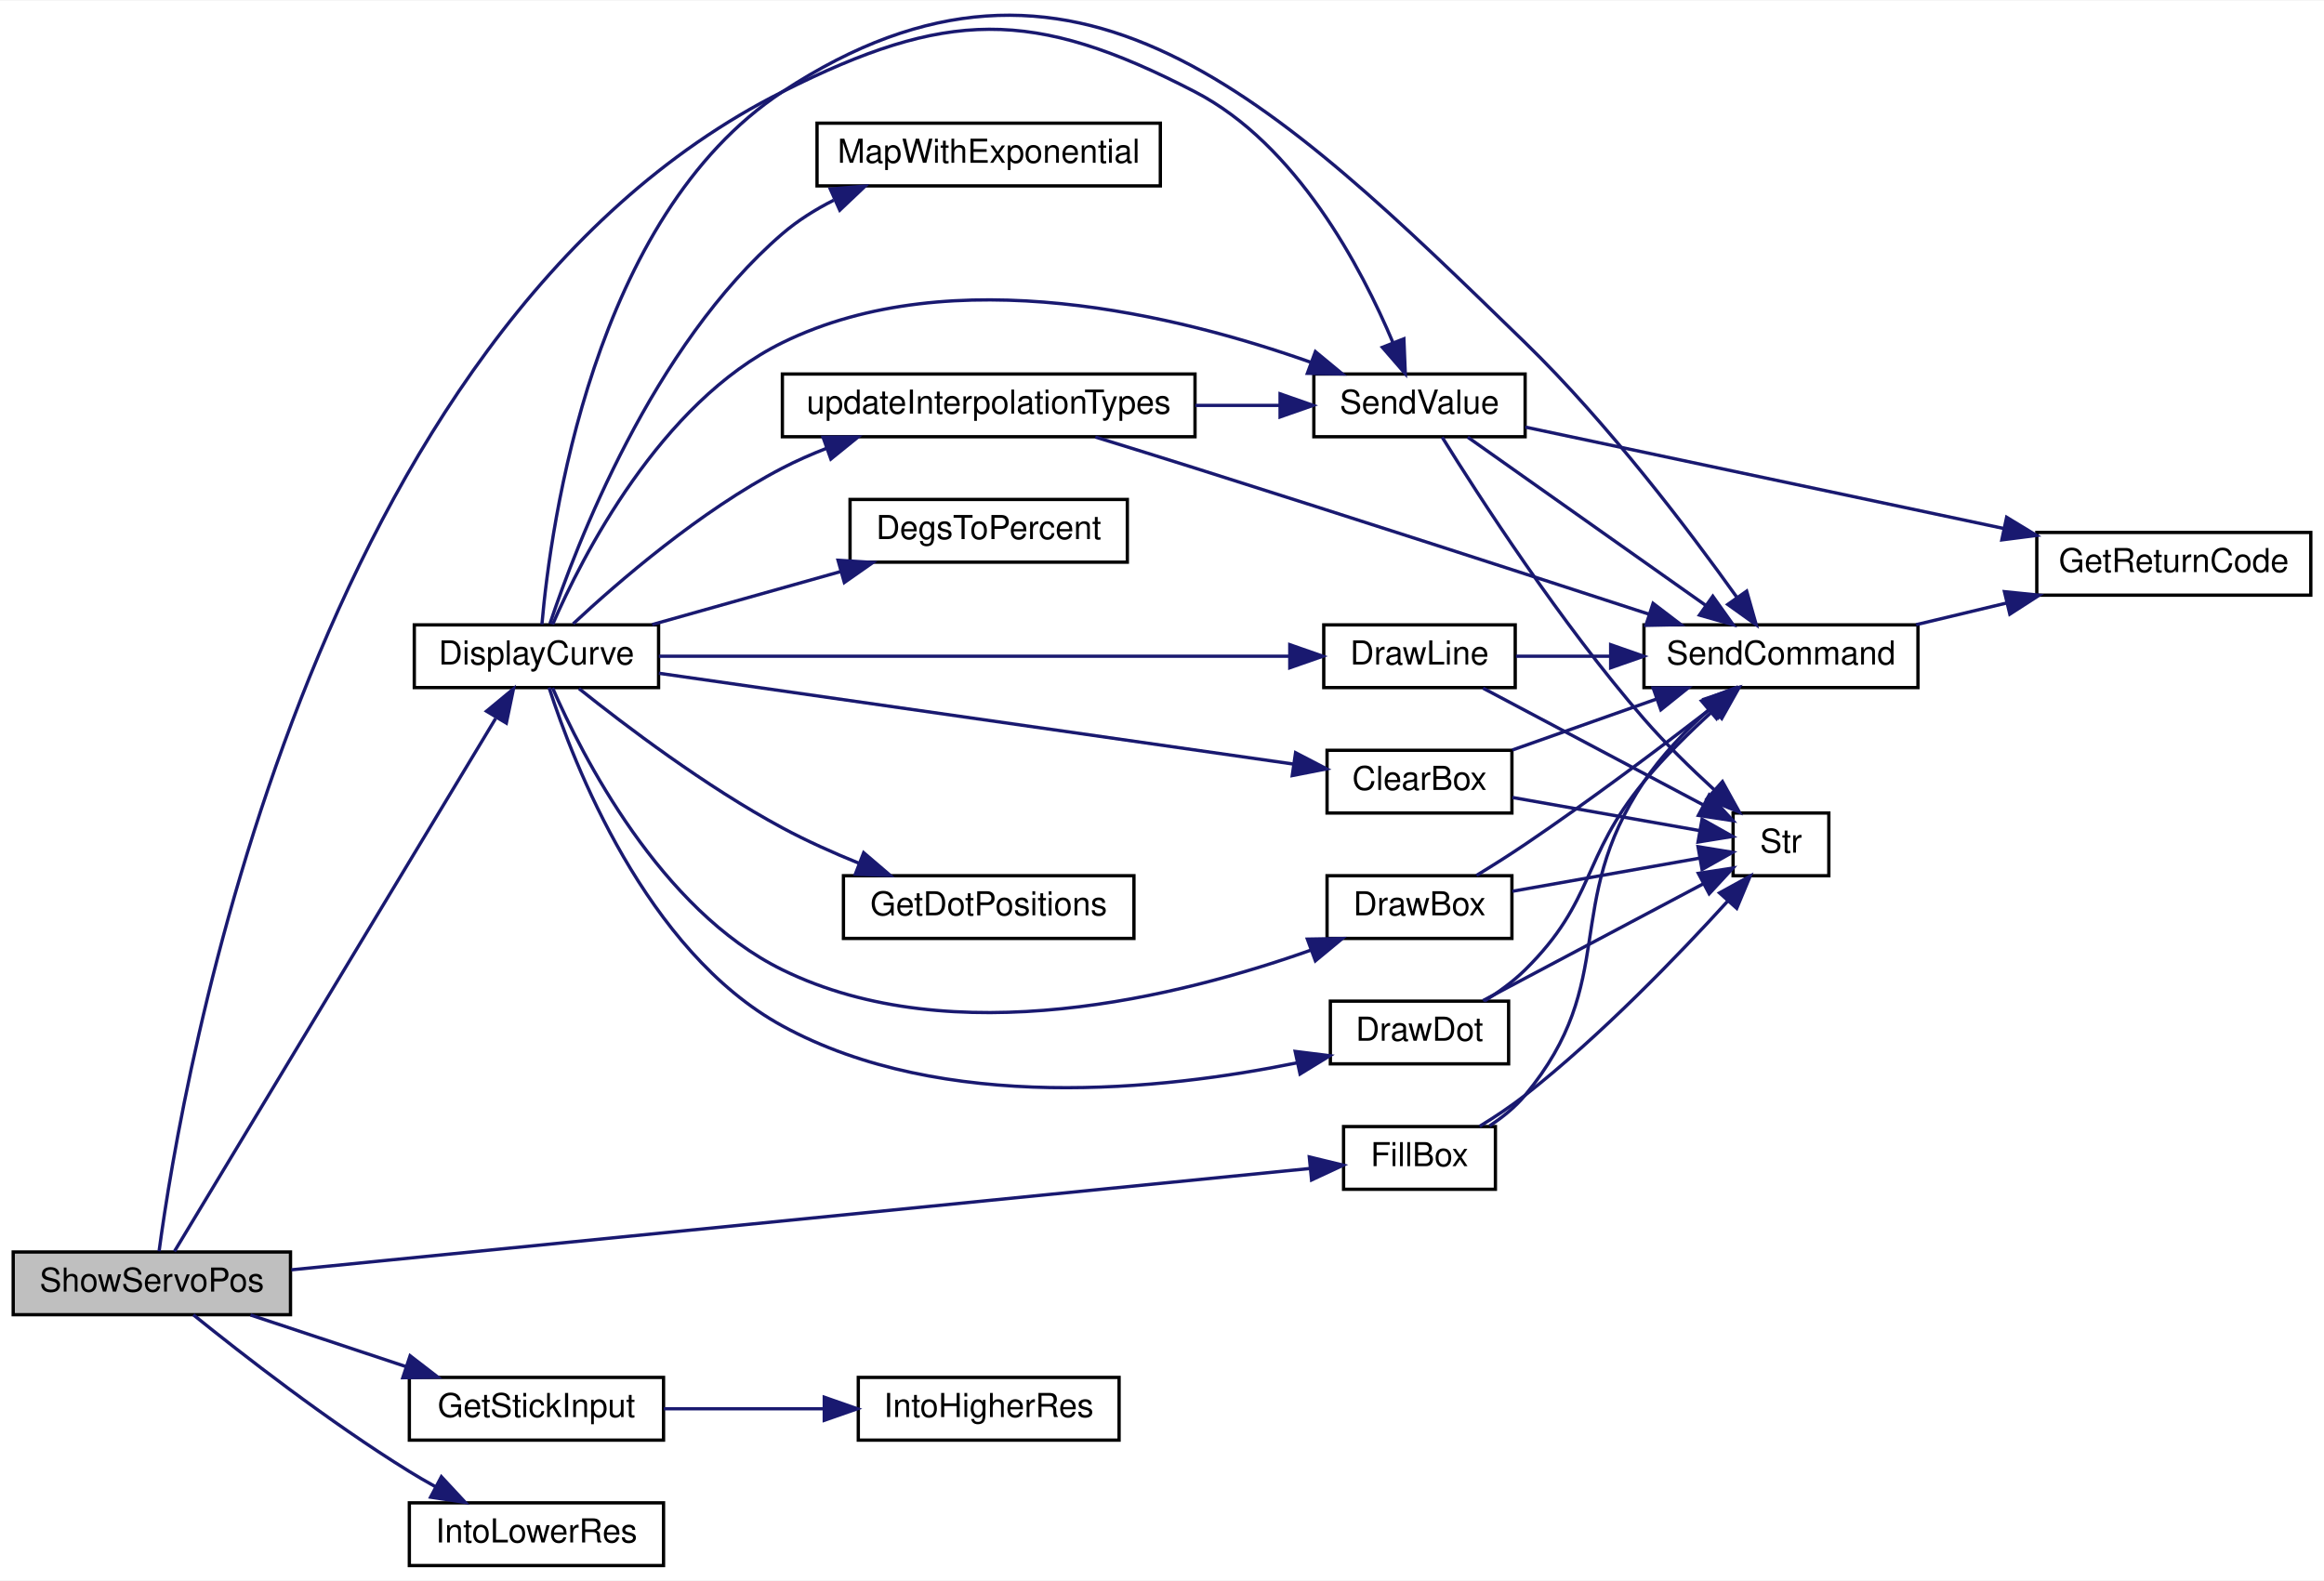
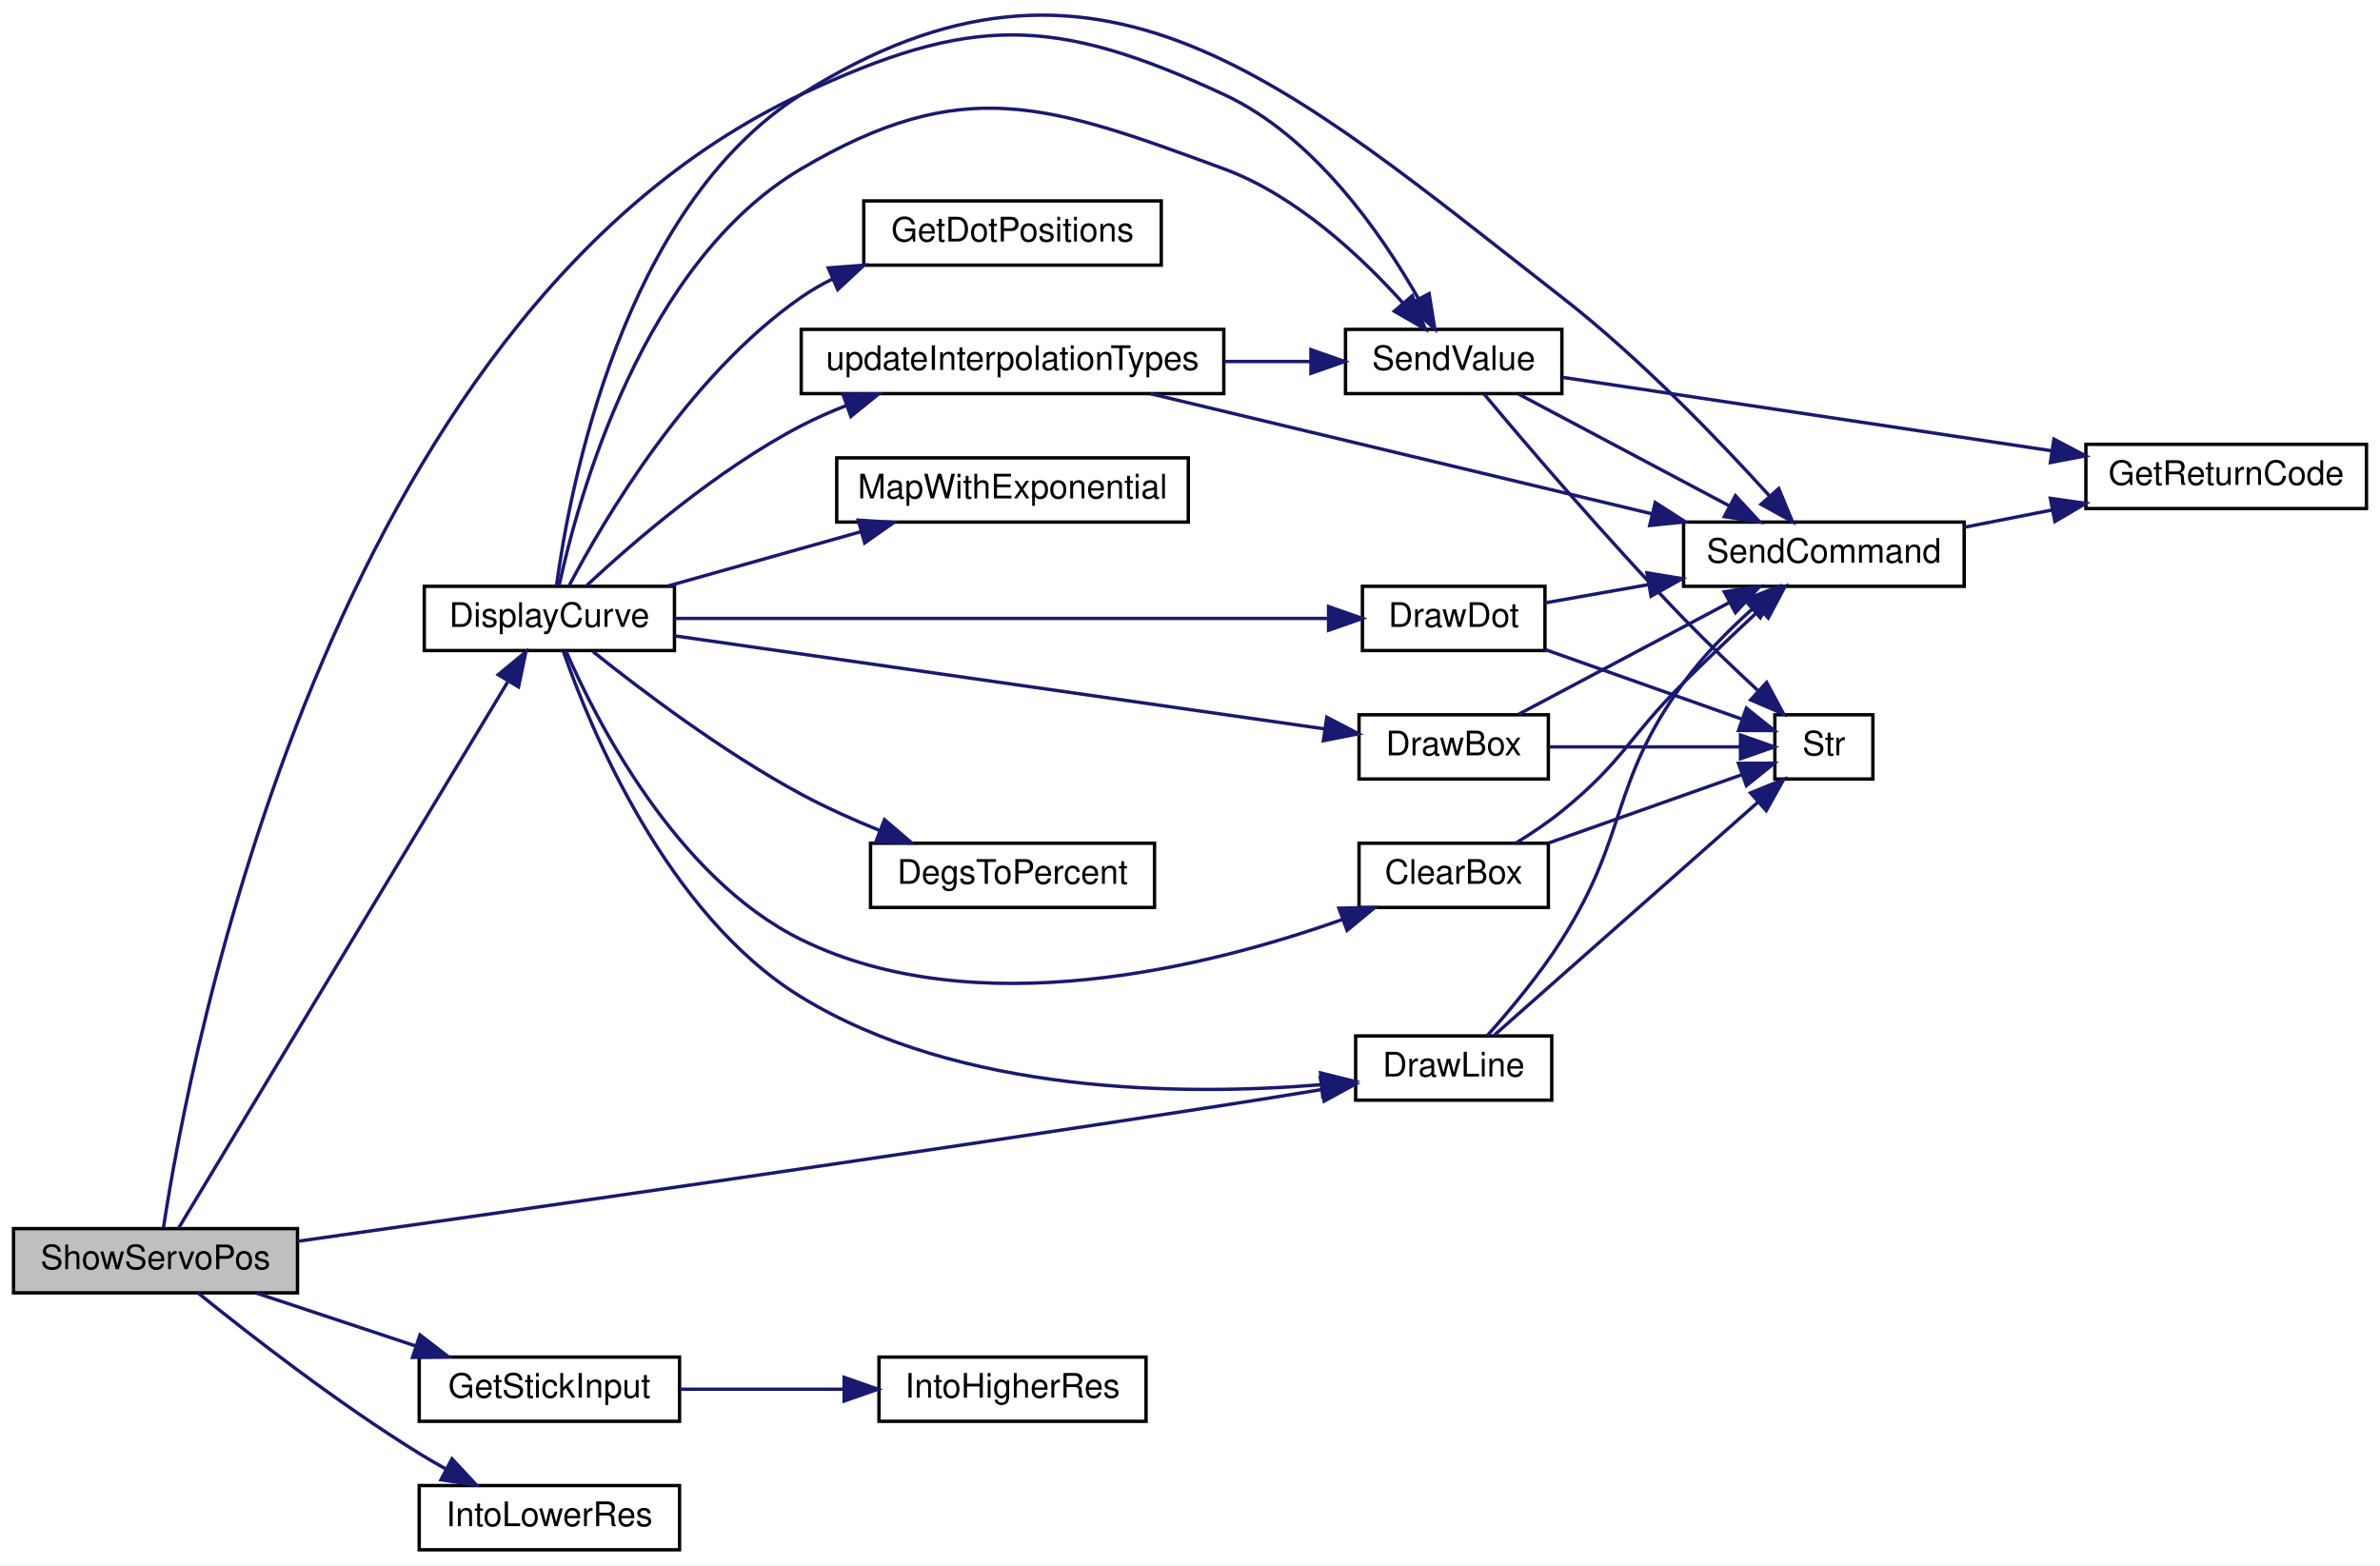
- <svg xmlns="http://www.w3.org/2000/svg" xmlns:xlink="http://www.w3.org/1999/xlink" width="704pt" height="479pt" viewBox="0.00 0.00 704.00 478.64">
-   <g id="graph0" class="graph" transform="scale(1 1) rotate(0) translate(4 474.64)">
-     <polygon fill="white" stroke="transparent" points="-4,4 -4,-474.64 700,-474.64 700,4 -4,4" />
+ <svg xmlns="http://www.w3.org/2000/svg" xmlns:xlink="http://www.w3.org/1999/xlink" width="704pt" height="463pt" viewBox="0.00 0.00 704.00 462.87">
+   <g id="graph0" class="graph" transform="scale(1 1) rotate(0) translate(4 458.87)">
+     <polygon fill="white" stroke="transparent" points="-4,4 -4,-458.87 700,-458.87 700,4 -4,4" />
    <g id="node1" class="node">
      <g id="a_node1">
        <a xlink:title=" ">
          <polygon fill="#bfbfbf" stroke="black" points="0,-76.5 0,-95.5 84,-95.5 84,-76.5 0,-76.5" />
          <text text-anchor="middle" x="42" y="-83.5" font-family="Helvetica,sans-Serif" font-size="10.00">ShowServoPos</text>
        </a>
      </g>
    </g>
    <g id="node2" class="node">
      <g id="a_node2">
        <a xlink:href="_transmitter_code_2src_2main_8cpp.html#acf49567c45af927603ae83a7f46e6534" target="_top" xlink:title=" ">
          <polygon fill="white" stroke="black" points="121.5,-266.5 121.5,-285.5 195.5,-285.5 195.5,-266.5 121.5,-266.5" />
          <text text-anchor="middle" x="158.5" y="-273.5" font-family="Helvetica,sans-Serif" font-size="10.00">DisplayCurve</text>
        </a>
      </g>
    </g>
    <g id="edge1" class="edge">
      <path fill="none" stroke="midnightblue" d="M48.84,-95.68C66.9,-125.66 122.13,-217.31 146.15,-257.16" />
      <polygon fill="midnightblue" stroke="midnightblue" points="143.38,-259.35 151.54,-266.11 149.38,-255.74 143.38,-259.35" />
    </g>
+     <g id="node10" class="node">
+       <g id="a_node10">
+         <a xlink:href="_transmitter_code_2src_2main_8cpp.html#acbef1d41e1bd646b60a6e8afd9c66880" target="_top" xlink:title=" ">
+           <polygon fill="white" stroke="black" points="397,-133.5 397,-152.5 455,-152.5 455,-133.5 397,-133.5" />
+           <text text-anchor="middle" x="426" y="-140.5" font-family="Helvetica,sans-Serif" font-size="10.00">DrawLine</text>
+         </a>
+       </g>
+     </g>
+     <g id="edge26" class="edge">
+       <path fill="none" stroke="midnightblue" d="M84.06,-91.76C144.22,-100.25 259.83,-116.77 358,-132 367.41,-133.46 377.55,-135.09 387.03,-136.65" />
+       <polygon fill="midnightblue" stroke="midnightblue" points="386.55,-140.11 396.98,-138.29 387.69,-133.21 386.55,-140.11" />
+     </g>
    <g id="node13" class="node">
      <g id="a_node13">
        <a xlink:href="_transmitter_code_2src_2main_8cpp.html#a1e20efc1e419b252b50d36f9924503fc" target="_top" xlink:title=" ">
          <polygon fill="white" stroke="black" points="394,-342.5 394,-361.5 458,-361.5 458,-342.5 394,-342.5" />
          <text text-anchor="middle" x="426" y="-349.5" font-family="Helvetica,sans-Serif" font-size="10.00">SendValue</text>
        </a>
      </g>
    </g>
-     <g id="edge32" class="edge">
-       <path fill="none" stroke="midnightblue" d="M44.19,-95.74C50.9,-145.79 89.04,-374.64 233,-447 282.64,-471.95 308.68,-472.57 358,-447 388.77,-431.05 408.4,-393.76 418,-370.93" />
-       <polygon fill="midnightblue" stroke="midnightblue" points="421.27,-372.17 421.7,-361.59 414.76,-369.59 421.27,-372.17" />
+     <g id="edge30" class="edge">
+       <path fill="none" stroke="midnightblue" d="M44.35,-95.74C51.77,-144.8 92.48,-365.06 233,-431 283.29,-454.6 307.59,-454.35 358,-431 384.68,-418.64 404.61,-389.85 415.53,-370.65" />
+       <polygon fill="midnightblue" stroke="midnightblue" points="418.73,-372.08 420.41,-361.62 412.57,-368.76 418.73,-372.08" />
    </g>
    <g id="node15" class="node">
      <g id="a_node15">
-         <a xlink:href="_transmitter_code_2src_2main_8cpp.html#a93d9f055a2723479bb28f6c53fdb2643" target="_top" xlink:title=" ">
-           <polygon fill="white" stroke="black" points="403,-114.5 403,-133.5 449,-133.5 449,-114.5 403,-114.5" />
-           <text text-anchor="middle" x="426" y="-121.5" font-family="Helvetica,sans-Serif" font-size="10.00">FillBox</text>
-         </a>
-       </g>
-     </g>
-     <g id="edge26" class="edge">
-       <path fill="none" stroke="midnightblue" d="M84.24,-90.1C160.79,-97.72 323.34,-113.89 392.62,-120.78" />
-       <polygon fill="midnightblue" stroke="midnightblue" points="392.62,-124.3 402.91,-121.8 393.31,-117.33 392.62,-124.3" />
-     </g>
-     <g id="node16" class="node">
-       <g id="a_node16">
        <a xlink:href="_transmitter_code_2src_2main_8cpp.html#a248db02e07497e7a4149db17b4e5c2f3" target="_top" xlink:title=" ">
          <polygon fill="white" stroke="black" points="120,-38.5 120,-57.5 197,-57.5 197,-38.5 120,-38.5" />
          <text text-anchor="middle" x="158.5" y="-45.5" font-family="Helvetica,sans-Serif" font-size="10.00">GetStickInput</text>
        </a>
      </g>
    </g>
-     <g id="edge29" class="edge">
+     <g id="edge27" class="edge">
      <path fill="none" stroke="midnightblue" d="M71.89,-76.41C86.13,-71.69 103.5,-65.92 118.86,-60.82" />
      <polygon fill="midnightblue" stroke="midnightblue" points="120.23,-64.06 128.62,-57.59 118.02,-57.41 120.23,-64.06" />
    </g>
-     <g id="node18" class="node">
-       <g id="a_node18">
+     <g id="node17" class="node">
+       <g id="a_node17">
        <a xlink:href="_transmitter_code_2src_2main_8cpp.html#a5cdbe11d62e0de7610ba323e60b97d33" target="_top" xlink:title=" ">
          <polygon fill="white" stroke="black" points="120,-0.5 120,-19.5 197,-19.5 197,-0.5 120,-0.5" />
          <text text-anchor="middle" x="158.5" y="-7.5" font-family="Helvetica,sans-Serif" font-size="10.00">IntoLowerRes</text>
        </a>
      </g>
    </g>
-     <g id="edge31" class="edge">
+     <g id="edge29" class="edge">
      <path fill="none" stroke="midnightblue" d="M54.57,-76.47C69.27,-64.59 95.66,-44.03 120,-29 122.5,-27.45 125.15,-25.92 127.83,-24.44" />
      <polygon fill="midnightblue" stroke="midnightblue" points="129.71,-27.41 136.92,-19.65 126.44,-21.22 129.71,-27.41" />
    </g>
    <g id="node3" class="node">
      <g id="a_node3">
        <a xlink:href="_transmitter_code_2src_2main_8cpp.html#a5aeea47b9d855ae9911bae1115d02de7" target="_top" xlink:title=" ">
-           <polygon fill="white" stroke="black" points="398,-228.5 398,-247.5 454,-247.5 454,-228.5 398,-228.5" />
-           <text text-anchor="middle" x="426" y="-235.5" font-family="Helvetica,sans-Serif" font-size="10.00">ClearBox</text>
+           <polygon fill="white" stroke="black" points="398,-190.5 398,-209.5 454,-209.5 454,-190.5 398,-190.5" />
+           <text text-anchor="middle" x="426" y="-197.5" font-family="Helvetica,sans-Serif" font-size="10.00">ClearBox</text>
        </a>
      </g>
    </g>
    <g id="edge2" class="edge">
-       <path fill="none" stroke="midnightblue" d="M195.58,-270.84C245.99,-263.62 337,-250.59 387.93,-243.31" />
-       <polygon fill="midnightblue" stroke="midnightblue" points="388.46,-246.77 397.86,-241.88 387.46,-239.84 388.46,-246.77" />
+       <path fill="none" stroke="midnightblue" d="M163.4,-266.38C172.24,-246.07 195.93,-199.19 233,-181 284.7,-155.63 353.56,-172.91 393.21,-186.99" />
+       <polygon fill="midnightblue" stroke="midnightblue" points="392.04,-190.29 402.63,-190.47 394.47,-183.72 392.04,-190.29" />
    </g>
    <g id="node4" class="node">
      <g id="a_node4">
        <a xlink:href="_transmitter_code_2src_2main_8cpp.html#aecac2f0c289f02ef3c92b85be82eacac" target="_top" xlink:title=" ">
-           <polygon fill="white" stroke="black" points="494,-266.5 494,-285.5 577,-285.5 577,-266.5 494,-266.5" />
-           <text text-anchor="middle" x="535.5" y="-273.5" font-family="Helvetica,sans-Serif" font-size="10.00">SendCommand</text>
+           <polygon fill="white" stroke="black" points="494,-285.5 494,-304.5 577,-304.5 577,-285.5 494,-285.5" />
+           <text text-anchor="middle" x="535.5" y="-292.5" font-family="Helvetica,sans-Serif" font-size="10.00">SendCommand</text>
        </a>
      </g>
    </g>
    <g id="edge18" class="edge">
-       <path fill="none" stroke="midnightblue" d="M160.16,-285.65C162.81,-315.9 175.52,-409.14 233,-447 321.15,-505.06 382.32,-444.58 458,-371 483.16,-346.53 507.81,-313.92 522.06,-293.97" />
-       <polygon fill="midnightblue" stroke="midnightblue" points="525.11,-295.72 528.01,-285.53 519.39,-291.69 525.11,-295.72" />
+       <path fill="none" stroke="midnightblue" d="M160.59,-285.57C164.4,-313.89 179.89,-397.41 233,-431 320.47,-486.33 376.32,-434.56 458,-371 481.15,-352.99 504.62,-328.55 519.35,-312.31" />
+       <polygon fill="midnightblue" stroke="midnightblue" points="522.15,-314.42 526.2,-304.63 516.93,-309.76 522.15,-314.42" />
    </g>
    <g id="node7" class="node">
      <g id="a_node7">
        <a xlink:href="_transmitter_code_2src_2main_8cpp.html#a68b36025c7478c0710565b4fb059d9bc" target="_top" xlink:title=" ">
-           <polygon fill="white" stroke="black" points="253.5,-304.5 253.5,-323.5 337.5,-323.5 337.5,-304.5 253.5,-304.5" />
-           <text text-anchor="middle" x="295.5" y="-311.5" font-family="Helvetica,sans-Serif" font-size="10.00">DegsToPercent</text>
+           <polygon fill="white" stroke="black" points="253.5,-190.5 253.5,-209.5 337.5,-209.5 337.5,-190.5 253.5,-190.5" />
+           <text text-anchor="middle" x="295.5" y="-197.5" font-family="Helvetica,sans-Serif" font-size="10.00">DegsToPercent</text>
        </a>
      </g>
    </g>
    <g id="edge6" class="edge">
-       <path fill="none" stroke="midnightblue" d="M193.57,-285.59C210.91,-290.47 232.2,-296.46 250.75,-301.68" />
-       <polygon fill="midnightblue" stroke="midnightblue" points="249.87,-305.07 260.44,-304.41 251.77,-298.34 249.87,-305.07" />
+       <path fill="none" stroke="midnightblue" d="M171.39,-266.2C185.45,-254.95 209.88,-236.45 233,-224 240.32,-220.06 248.42,-216.43 256.29,-213.24" />
+       <polygon fill="midnightblue" stroke="midnightblue" points="257.63,-216.47 265.68,-209.59 255.1,-209.95 257.63,-216.47" />
    </g>
    <g id="node8" class="node">
      <g id="a_node8">
        <a xlink:href="_transmitter_code_2src_2main_8cpp.html#a060d8c4636339f7e6760cf835307530e" target="_top" xlink:title=" ">
-           <polygon fill="white" stroke="black" points="398,-190.5 398,-209.5 454,-209.5 454,-190.5 398,-190.5" />
-           <text text-anchor="middle" x="426" y="-197.5" font-family="Helvetica,sans-Serif" font-size="10.00">DrawBox</text>
+           <polygon fill="white" stroke="black" points="398,-228.5 398,-247.5 454,-247.5 454,-228.5 398,-228.5" />
+           <text text-anchor="middle" x="426" y="-235.5" font-family="Helvetica,sans-Serif" font-size="10.00">DrawBox</text>
        </a>
      </g>
    </g>
    <g id="edge7" class="edge">
-       <path fill="none" stroke="midnightblue" d="M163.4,-266.38C172.24,-246.07 195.93,-199.19 233,-181 284.7,-155.63 353.56,-172.91 393.21,-186.99" />
-       <polygon fill="midnightblue" stroke="midnightblue" points="392.04,-190.29 402.63,-190.47 394.47,-183.72 392.04,-190.29" />
+       <path fill="none" stroke="midnightblue" d="M195.58,-270.84C245.99,-263.62 337,-250.59 387.93,-243.31" />
+       <polygon fill="midnightblue" stroke="midnightblue" points="388.46,-246.77 397.86,-241.88 387.46,-239.84 388.46,-246.77" />
    </g>
    <g id="node9" class="node">
      <g id="a_node9">
        <a xlink:href="_transmitter_code_2src_2main_8cpp.html#ad0feb21fbea69455d1d206f142b563ac" target="_top" xlink:title=" ">
-           <polygon fill="white" stroke="black" points="399,-152.5 399,-171.5 453,-171.5 453,-152.5 399,-152.5" />
-           <text text-anchor="middle" x="426" y="-159.5" font-family="Helvetica,sans-Serif" font-size="10.00">DrawDot</text>
+           <polygon fill="white" stroke="black" points="399,-266.5 399,-285.5 453,-285.5 453,-266.5 399,-266.5" />
+           <text text-anchor="middle" x="426" y="-273.5" font-family="Helvetica,sans-Serif" font-size="10.00">DrawDot</text>
        </a>
      </g>
    </g>
    <g id="edge10" class="edge">
-       <path fill="none" stroke="midnightblue" d="M162.32,-266.5C169.63,-243.8 191.57,-186.64 233,-164 281.7,-137.38 348.28,-144.54 388.87,-152.8" />
-       <polygon fill="midnightblue" stroke="midnightblue" points="388.34,-156.27 398.85,-154.96 389.82,-149.43 388.34,-156.27" />
-     </g>
-     <g id="node10" class="node">
-       <g id="a_node10">
-         <a xlink:href="_transmitter_code_2src_2main_8cpp.html#acbef1d41e1bd646b60a6e8afd9c66880" target="_top" xlink:title=" ">
-           <polygon fill="white" stroke="black" points="397,-266.5 397,-285.5 455,-285.5 455,-266.5 397,-266.5" />
-           <text text-anchor="middle" x="426" y="-273.5" font-family="Helvetica,sans-Serif" font-size="10.00">DrawLine</text>
-         </a>
-       </g>
+       <path fill="none" stroke="midnightblue" d="M195.58,-276C246.28,-276 338.06,-276 388.81,-276" />
+       <polygon fill="midnightblue" stroke="midnightblue" points="388.99,-279.5 398.99,-276 388.99,-272.5 388.99,-279.5" />
    </g>
    <g id="edge13" class="edge">
-       <path fill="none" stroke="midnightblue" d="M195.58,-276C245.49,-276 335.19,-276 386.4,-276" />
-       <polygon fill="midnightblue" stroke="midnightblue" points="386.71,-279.5 396.71,-276 386.71,-272.5 386.71,-279.5" />
+       <path fill="none" stroke="midnightblue" d="M162.58,-266.43C170.34,-244.08 192.94,-188.54 233,-164 279.96,-135.24 345.67,-134.74 386.76,-138.07" />
+       <polygon fill="midnightblue" stroke="midnightblue" points="386.62,-141.57 396.9,-139.01 387.27,-134.6 386.62,-141.57" />
    </g>
    <g id="node11" class="node">
      <g id="a_node11">
        <a xlink:href="_transmitter_code_2src_2main_8cpp.html#a4abc073f79b7ab2a2b4429990420cbf0" target="_top" xlink:title="Uses servo degrees to position dots.">
-           <polygon fill="white" stroke="black" points="251.5,-190.5 251.5,-209.5 339.5,-209.5 339.5,-190.5 251.5,-190.5" />
-           <text text-anchor="middle" x="295.5" y="-197.5" font-family="Helvetica,sans-Serif" font-size="10.00">GetDotPositions</text>
+           <polygon fill="white" stroke="black" points="251.5,-380.5 251.5,-399.5 339.5,-399.5 339.5,-380.5 251.5,-380.5" />
+           <text text-anchor="middle" x="295.5" y="-387.5" font-family="Helvetica,sans-Serif" font-size="10.00">GetDotPositions</text>
        </a>
      </g>
    </g>
    <g id="edge16" class="edge">
-       <path fill="none" stroke="midnightblue" d="M171.39,-266.2C185.45,-254.95 209.88,-236.45 233,-224 240.32,-220.06 248.42,-216.43 256.29,-213.24" />
-       <polygon fill="midnightblue" stroke="midnightblue" points="257.63,-216.47 265.68,-209.59 255.1,-209.95 257.63,-216.47" />
+       <path fill="none" stroke="midnightblue" d="M164.34,-285.67C174.43,-304.84 199.58,-347.84 233,-371 235.89,-373 239,-374.8 242.23,-376.41" />
+       <polygon fill="midnightblue" stroke="midnightblue" points="241,-379.69 251.56,-380.48 243.8,-373.28 241,-379.69" />
    </g>
    <g id="node12" class="node">
      <g id="a_node12">
        <a xlink:href="_transmitter_code_2src_2main_8cpp.html#a927484b01116cd14fd1ade706bc06d51" target="_top" xlink:title=" ">
-           <polygon fill="white" stroke="black" points="243.5,-418.5 243.5,-437.5 347.5,-437.5 347.5,-418.5 243.5,-418.5" />
-           <text text-anchor="middle" x="295.5" y="-425.5" font-family="Helvetica,sans-Serif" font-size="10.00">MapWithExponential</text>
+           <polygon fill="white" stroke="black" points="243.5,-304.5 243.5,-323.5 347.5,-323.5 347.5,-304.5 243.5,-304.5" />
+           <text text-anchor="middle" x="295.5" y="-311.5" font-family="Helvetica,sans-Serif" font-size="10.00">MapWithExponential</text>
        </a>
      </g>
    </g>
    <g id="edge17" class="edge">
-       <path fill="none" stroke="midnightblue" d="M162.58,-285.82C170.46,-309.46 193.58,-370.06 233,-404 237.62,-407.98 242.97,-411.34 248.55,-414.16" />
-       <polygon fill="midnightblue" stroke="midnightblue" points="247.52,-417.54 258.08,-418.44 250.39,-411.15 247.52,-417.54" />
+       <path fill="none" stroke="midnightblue" d="M193.57,-285.59C210.91,-290.47 232.2,-296.46 250.75,-301.68" />
+       <polygon fill="midnightblue" stroke="midnightblue" points="249.87,-305.07 260.44,-304.41 251.77,-298.34 249.87,-305.07" />
    </g>
    <g id="edge19" class="edge">
-       <path fill="none" stroke="midnightblue" d="M163.4,-285.62C172.24,-305.93 195.93,-352.81 233,-371 284.7,-396.37 353.56,-379.09 393.21,-365.01" />
-       <polygon fill="midnightblue" stroke="midnightblue" points="394.47,-368.28 402.63,-361.53 392.04,-361.71 394.47,-368.28" />
+       <path fill="none" stroke="midnightblue" d="M161.38,-285.7C166.94,-311.42 185.96,-381.25 233,-409 280.85,-437.23 305.86,-428.18 358,-409 379.37,-401.14 398.57,-383.11 410.88,-369.42" />
+       <polygon fill="midnightblue" stroke="midnightblue" points="413.75,-371.44 417.61,-361.58 408.44,-366.88 413.75,-371.44" />
    </g>
    <g id="node14" class="node">
      <g id="a_node14">
        <a xlink:href="_transmitter_code_2src_2main_8cpp.html#a3d20af2f1fee81198a0cef2d4500083a" target="_top" xlink:title=" ">
          <polygon fill="white" stroke="black" points="233,-342.5 233,-361.5 358,-361.5 358,-342.5 233,-342.5" />
          <text text-anchor="middle" x="295.5" y="-349.5" font-family="Helvetica,sans-Serif" font-size="10.00">updateInterpolationTypes</text>
        </a>
      </g>
    </g>
    <g id="edge23" class="edge">
      <path fill="none" stroke="midnightblue" d="M169.62,-285.81C183.08,-298.36 208.07,-320.03 233,-333 237.24,-335.2 241.78,-337.2 246.4,-339" />
      <polygon fill="midnightblue" stroke="midnightblue" points="245.33,-342.34 255.92,-342.42 247.69,-335.75 245.33,-342.34" />
    </g>
    <g id="edge3" class="edge">
-       <path fill="none" stroke="midnightblue" d="M454.13,-247.59C467.37,-252.27 483.49,-257.97 497.81,-263.03" />
-       <polygon fill="midnightblue" stroke="midnightblue" points="496.79,-266.38 507.38,-266.41 499.12,-259.78 496.79,-266.38" />
+       <path fill="none" stroke="midnightblue" d="M444.6,-209.68C449.13,-212.47 453.88,-215.66 458,-219 476.07,-233.65 477.51,-240.59 494,-257 501.17,-264.14 509.27,-271.81 516.33,-278.38" />
+       <polygon fill="midnightblue" stroke="midnightblue" points="514.3,-281.27 524.02,-285.48 519.05,-276.13 514.3,-281.27" />
    </g>
    <g id="node6" class="node">
      <g id="a_node6">
        <a xlink:href="_transmitter_code_2src_2main_8cpp.html#a590a9174319918d7e3d7baca323fcf26" target="_top" xlink:title=" ">
-           <polygon fill="white" stroke="black" points="521,-209.5 521,-228.5 550,-228.5 550,-209.5 521,-209.5" />
-           <text text-anchor="middle" x="535.5" y="-216.5" font-family="Helvetica,sans-Serif" font-size="10.00">Str</text>
+           <polygon fill="white" stroke="black" points="521,-228.5 521,-247.5 550,-247.5 550,-228.5 521,-228.5" />
+           <text text-anchor="middle" x="535.5" y="-235.5" font-family="Helvetica,sans-Serif" font-size="10.00">Str</text>
        </a>
      </g>
    </g>
    <g id="edge5" class="edge">
-       <path fill="none" stroke="midnightblue" d="M454.13,-233.21C471.58,-230.12 494.03,-226.15 510.77,-223.19" />
-       <polygon fill="midnightblue" stroke="midnightblue" points="511.6,-226.6 520.84,-221.41 510.38,-219.71 511.6,-226.6" />
+       <path fill="none" stroke="midnightblue" d="M454.13,-209.59C471.74,-215.82 494.46,-223.85 511.25,-229.78" />
+       <polygon fill="midnightblue" stroke="midnightblue" points="510.24,-233.14 520.84,-233.17 512.58,-226.54 510.24,-233.14" />
    </g>
    <g id="node5" class="node">
      <g id="a_node5">
        <a xlink:href="_transmitter_code_2src_2main_8cpp.html#a43937dd3d9c795271fd9c3eb3c6b6410" target="_top" xlink:title=" ">
-           <polygon fill="white" stroke="black" points="613,-294.5 613,-313.5 696,-313.5 696,-294.5 613,-294.5" />
-           <text text-anchor="middle" x="654.5" y="-301.5" font-family="Helvetica,sans-Serif" font-size="10.00">GetReturnCode</text>
+           <polygon fill="white" stroke="black" points="613,-308.5 613,-327.5 696,-327.5 696,-308.5 613,-308.5" />
+           <text text-anchor="middle" x="654.5" y="-315.5" font-family="Helvetica,sans-Serif" font-size="10.00">GetReturnCode</text>
        </a>
      </g>
    </g>
    <g id="edge4" class="edge">
-       <path fill="none" stroke="midnightblue" d="M576.44,-285.56C585.29,-287.68 594.77,-289.94 603.94,-292.14" />
-       <polygon fill="midnightblue" stroke="midnightblue" points="603.2,-295.56 613.74,-294.49 604.83,-288.75 603.2,-295.56" />
+       <path fill="none" stroke="midnightblue" d="M577.09,-302.98C585.44,-304.62 594.33,-306.37 602.98,-308.07" />
+       <polygon fill="midnightblue" stroke="midnightblue" points="602.49,-311.54 612.98,-310.03 603.84,-304.67 602.49,-311.54" />
    </g>
    <g id="edge8" class="edge">
-       <path fill="none" stroke="midnightblue" d="M443.27,-209.59C448.07,-212.52 453.3,-215.82 458,-219 477.49,-232.19 498.92,-248.3 514.12,-260.03" />
-       <polygon fill="midnightblue" stroke="midnightblue" points="512.25,-263 522.29,-266.37 516.54,-257.47 512.25,-263" />
+       <path fill="none" stroke="midnightblue" d="M445.24,-247.67C462.33,-256.73 488.09,-270.39 507.55,-280.71" />
+       <polygon fill="midnightblue" stroke="midnightblue" points="506.06,-283.88 516.53,-285.47 509.34,-277.7 506.06,-283.88" />
    </g>
    <g id="edge9" class="edge">
-       <path fill="none" stroke="midnightblue" d="M454.13,-204.79C471.58,-207.88 494.03,-211.85 510.77,-214.81" />
-       <polygon fill="midnightblue" stroke="midnightblue" points="510.38,-218.29 520.84,-216.59 511.6,-211.4 510.38,-218.29" />
+       <path fill="none" stroke="midnightblue" d="M454.13,-238C471.58,-238 494.03,-238 510.77,-238" />
+       <polygon fill="midnightblue" stroke="midnightblue" points="510.84,-241.5 520.84,-238 510.84,-234.5 510.84,-241.5" />
    </g>
    <g id="edge11" class="edge">
-       <path fill="none" stroke="midnightblue" d="M445.71,-171.56C450.03,-174.27 454.41,-177.45 458,-181 479.33,-202.04 474.92,-214.9 494,-238 500.27,-245.59 507.97,-253.17 514.98,-259.53" />
-       <polygon fill="midnightblue" stroke="midnightblue" points="512.93,-262.4 522.75,-266.39 517.56,-257.15 512.93,-262.4" />
+       <path fill="none" stroke="midnightblue" d="M453.02,-280.6C462.25,-282.23 472.98,-284.13 483.57,-286" />
+       <polygon fill="midnightblue" stroke="midnightblue" points="483.16,-289.48 493.62,-287.77 484.38,-282.59 483.16,-289.48" />
    </g>
    <g id="edge12" class="edge">
-       <path fill="none" stroke="midnightblue" d="M445.24,-171.67C463.67,-181.44 492.18,-196.56 512,-207.07" />
-       <polygon fill="midnightblue" stroke="midnightblue" points="510.48,-210.22 520.95,-211.82 513.76,-204.04 510.48,-210.22" />
+       <path fill="none" stroke="midnightblue" d="M453.02,-266.8C470.72,-260.54 493.95,-252.33 511.07,-246.28" />
+       <polygon fill="midnightblue" stroke="midnightblue" points="512.58,-249.46 520.84,-242.83 510.25,-242.86 512.58,-249.46" />
    </g>
    <g id="edge14" class="edge">
-       <path fill="none" stroke="midnightblue" d="M455.24,-276C464.02,-276 473.97,-276 483.79,-276" />
-       <polygon fill="midnightblue" stroke="midnightblue" points="483.91,-279.5 493.91,-276 483.91,-272.5 483.91,-279.5" />
+       <path fill="none" stroke="midnightblue" d="M435.85,-152.5C442.46,-159.91 451.45,-170.63 458,-181 477.96,-212.6 471.99,-226.8 494,-257 499.71,-264.84 507.19,-272.39 514.17,-278.66" />
+       <polygon fill="midnightblue" stroke="midnightblue" points="512.12,-281.52 521.99,-285.38 516.68,-276.21 512.12,-281.52" />
    </g>
    <g id="edge15" class="edge">
-       <path fill="none" stroke="midnightblue" d="M445.24,-266.33C463.67,-256.56 492.18,-241.44 512,-230.93" />
-       <polygon fill="midnightblue" stroke="midnightblue" points="513.76,-233.96 520.95,-226.18 510.48,-227.78 513.76,-233.96" />
+       <path fill="none" stroke="midnightblue" d="M438.1,-152.81C456.54,-169.11 493.68,-201.93 516.09,-221.73" />
+       <polygon fill="midnightblue" stroke="midnightblue" points="513.81,-224.39 523.62,-228.39 518.45,-219.14 513.81,-224.39" />
    </g>
    <g id="edge21" class="edge">
-       <path fill="none" stroke="midnightblue" d="M440.61,-342.37C458.79,-329.53 491.19,-306.62 512.76,-291.37" />
-       <polygon fill="midnightblue" stroke="midnightblue" points="514.85,-294.18 521,-285.55 510.81,-288.46 514.85,-294.18" />
+       <path fill="none" stroke="midnightblue" d="M445.24,-342.33C462.33,-333.27 488.09,-319.61 507.55,-309.29" />
+       <polygon fill="midnightblue" stroke="midnightblue" points="509.34,-312.3 516.53,-304.53 506.06,-306.12 509.34,-312.3" />
    </g>
    <g id="edge20" class="edge">
-       <path fill="none" stroke="midnightblue" d="M458.02,-345.43C495.34,-337.52 558.5,-324.13 602.91,-314.72" />
-       <polygon fill="midnightblue" stroke="midnightblue" points="603.86,-318.1 612.92,-312.6 602.41,-311.25 603.86,-318.1" />
+       <path fill="none" stroke="midnightblue" d="M458.02,-347.34C495.34,-341.74 558.5,-332.26 602.91,-325.59" />
+       <polygon fill="midnightblue" stroke="midnightblue" points="603.55,-329.04 612.92,-324.09 602.51,-322.11 603.55,-329.04" />
    </g>
    <g id="edge22" class="edge">
-       <path fill="none" stroke="midnightblue" d="M432.87,-342.36C443.86,-324.65 468.71,-286.09 494,-257 500.46,-249.57 508.2,-242.03 515.18,-235.64" />
-       <polygon fill="midnightblue" stroke="midnightblue" points="517.77,-238.02 522.9,-228.75 513.11,-232.8 517.77,-238.02" />
+       <path fill="none" stroke="midnightblue" d="M434.97,-342.38C447.25,-327.7 471.72,-298.99 494,-276 500.95,-268.84 508.9,-261.25 515.9,-254.76" />
+       <polygon fill="midnightblue" stroke="midnightblue" points="518.57,-257.07 523.58,-247.73 513.84,-251.9 518.57,-257.07" />
    </g>
    <g id="edge24" class="edge">
-       <path fill="none" stroke="midnightblue" d="M327.81,-342.41C337.5,-339.42 348.2,-336.1 358,-333 405.43,-318.01 459.89,-300.36 495.62,-288.71" />
-       <polygon fill="midnightblue" stroke="midnightblue" points="496.76,-292.02 505.18,-285.59 494.59,-285.37 496.76,-292.02" />
+       <path fill="none" stroke="midnightblue" d="M336.34,-342.46C377.09,-332.7 440.53,-317.51 484.61,-306.95" />
+       <polygon fill="midnightblue" stroke="midnightblue" points="485.62,-310.3 494.53,-304.57 483.99,-303.5 485.62,-310.3" />
    </g>
    <g id="edge25" class="edge">
      <path fill="none" stroke="midnightblue" d="M358.12,-352C366.81,-352 375.57,-352 383.76,-352" />
      <polygon fill="midnightblue" stroke="midnightblue" points="383.77,-355.5 393.77,-352 383.77,-348.5 383.77,-355.5" />
    </g>
-     <g id="edge27" class="edge">
-       <path fill="none" stroke="midnightblue" d="M447.21,-133.7C451.17,-136.3 455.02,-139.4 458,-143 486.8,-177.78 468.89,-200.47 494,-238 499.32,-245.95 506.6,-253.44 513.51,-259.64" />
-       <polygon fill="midnightblue" stroke="midnightblue" points="511.44,-262.47 521.33,-266.27 515.97,-257.13 511.44,-262.47" />
-     </g>
-     <g id="edge28" class="edge">
-       <path fill="none" stroke="midnightblue" d="M444.21,-133.57C448.83,-136.4 453.73,-139.65 458,-143 481.07,-161.12 504.55,-185.53 519.31,-201.74" />
-       <polygon fill="midnightblue" stroke="midnightblue" points="516.89,-204.29 526.18,-209.4 522.1,-199.62 516.89,-204.29" />
-     </g>
-     <g id="node17" class="node">
-       <g id="a_node17">
+     <g id="node16" class="node">
+       <g id="a_node16">
        <a xlink:href="_transmitter_code_2src_2main_8cpp.html#a0d8d8a0d67cb9b04481f1692abe75368" target="_top" xlink:title=" ">
          <polygon fill="white" stroke="black" points="256,-38.5 256,-57.5 335,-57.5 335,-38.5 256,-38.5" />
          <text text-anchor="middle" x="295.5" y="-45.5" font-family="Helvetica,sans-Serif" font-size="10.00">IntoHigherRes</text>
        </a>
      </g>
    </g>
-     <g id="edge30" class="edge">
+     <g id="edge28" class="edge">
      <path fill="none" stroke="midnightblue" d="M197.11,-48C212.08,-48 229.52,-48 245.46,-48" />
      <polygon fill="midnightblue" stroke="midnightblue" points="245.69,-51.5 255.69,-48 245.69,-44.5 245.69,-51.5" />
    </g>
  </g>
</svg>
